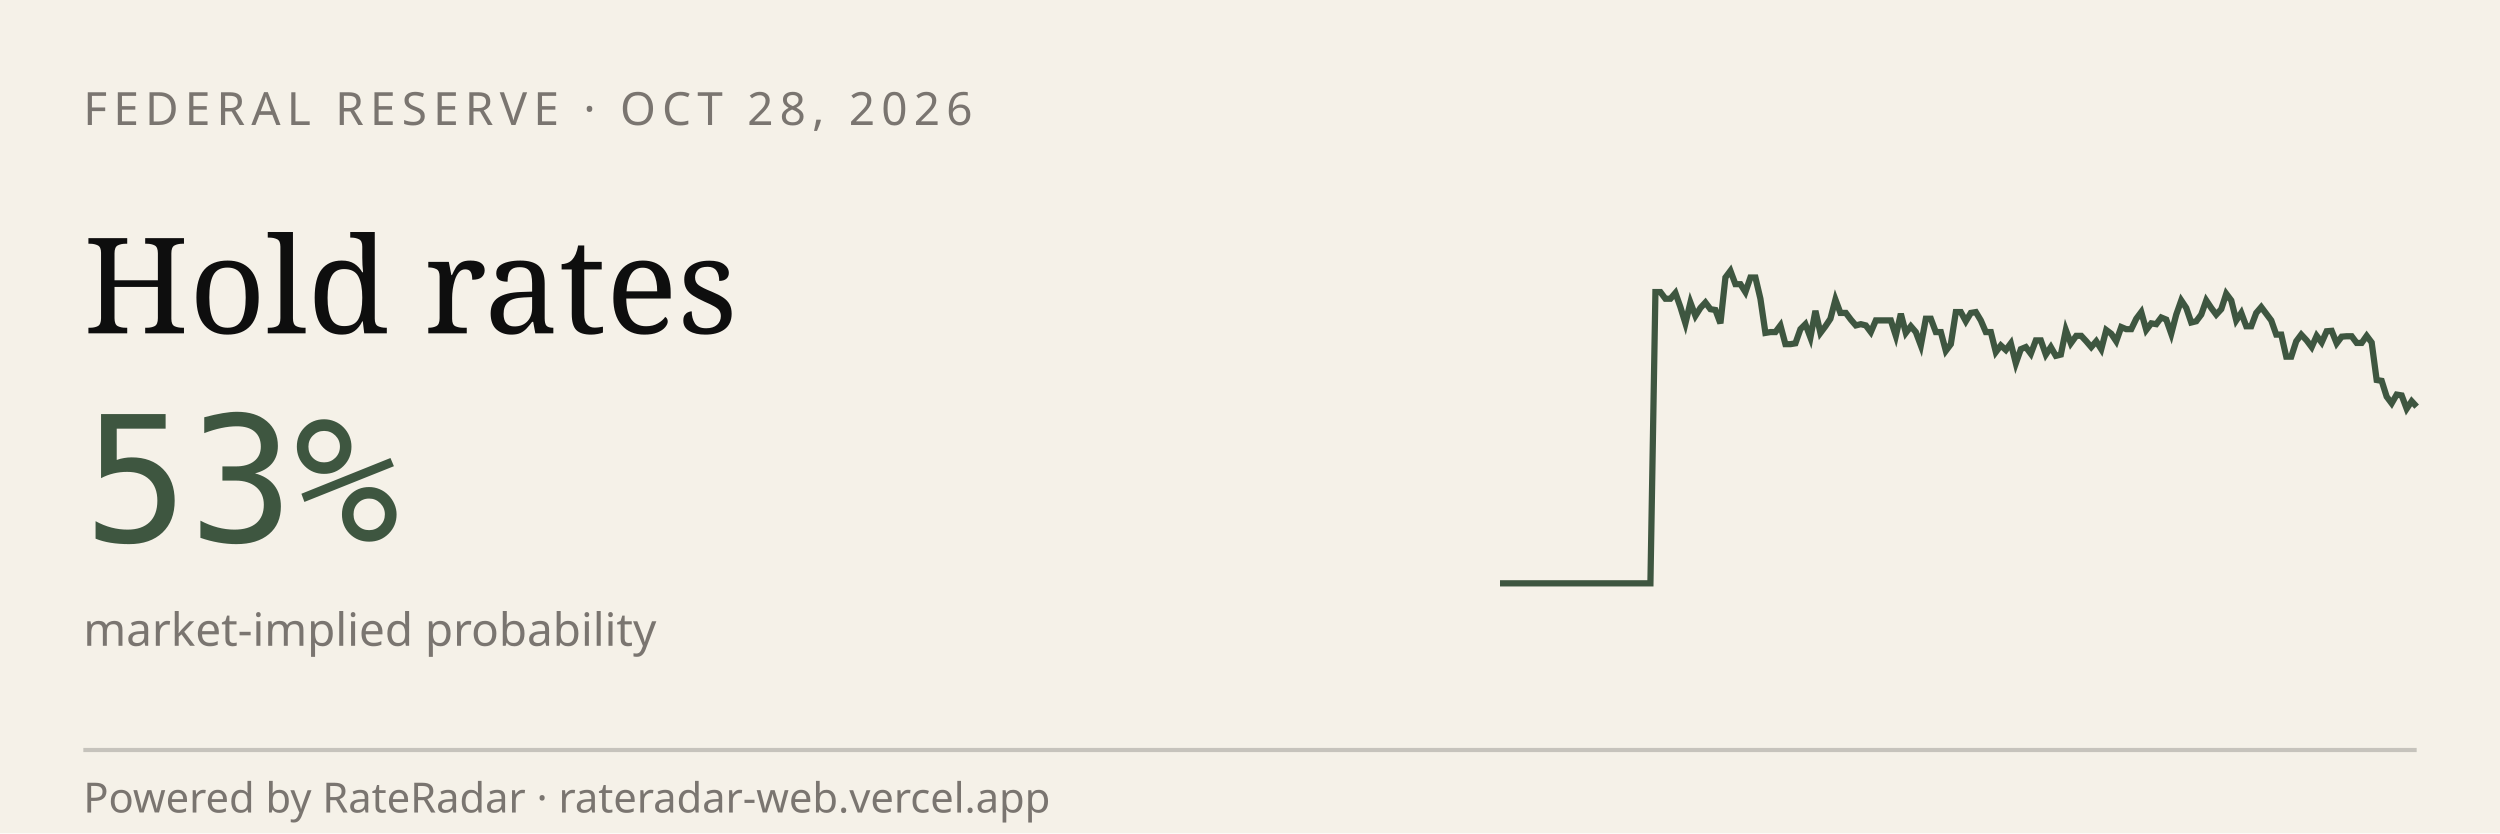
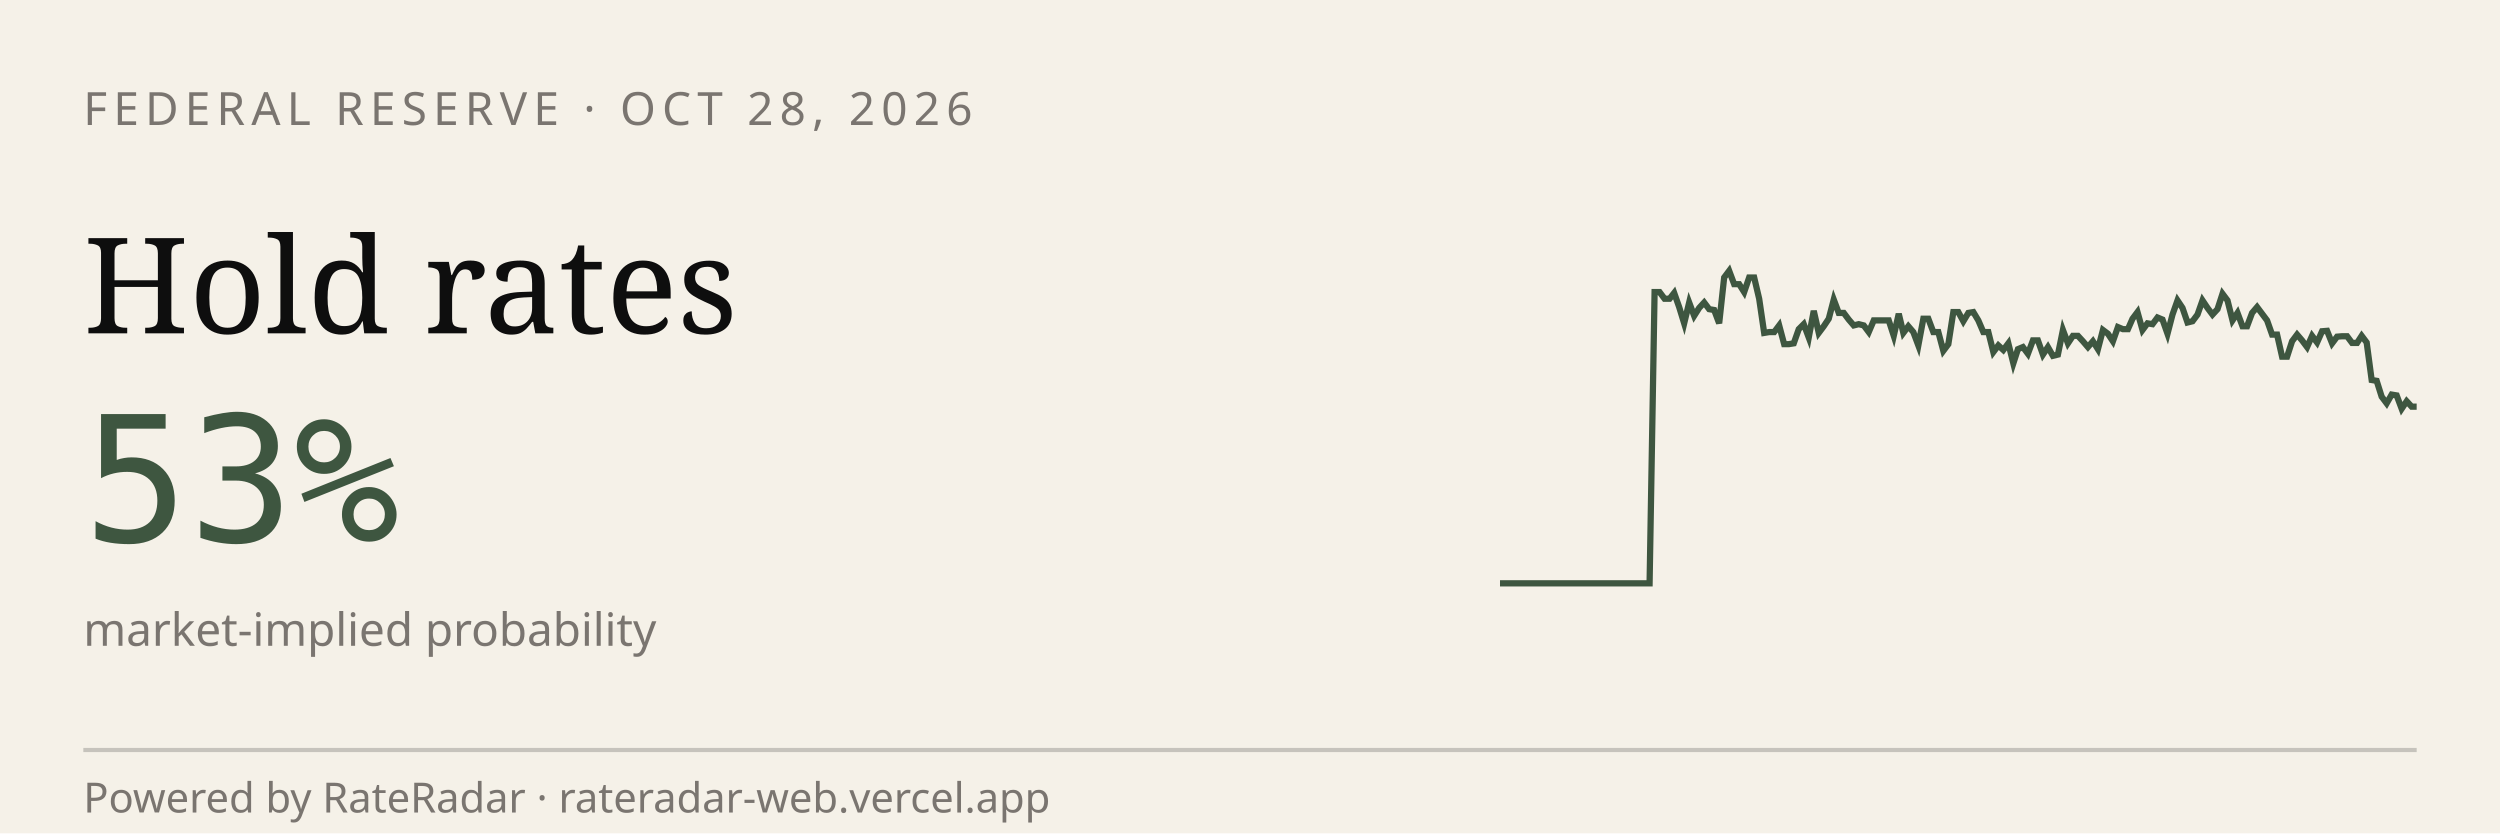
<svg xmlns="http://www.w3.org/2000/svg" viewBox="0 0 600 200" width="600" height="200" role="img" aria-label="RateRadar live odds for FED 2026-10-28">
  <rect width="600" height="200" fill="#F5F1E8" />
  <text x="20" y="30" font-family="sans-serif" font-size="11" letter-spacing="1.5" fill="#7A7570">FEDERAL RESERVE · OCT 28, 2026</text>
  <text x="20" y="80" font-family="Georgia, serif" font-size="32" fill="#0E0E0E">Hold rates</text>
  <text x="20" y="130" font-family="monospace" font-size="42" fill="#3E5640">53%</text>
  <text x="20" y="155" font-family="sans-serif" font-size="11" fill="#7A7570">market-implied probability</text>
-   <path d="M 360.0,140.0 L 361.2,140.0 L 362.4,140.0 L 363.6,140.0 L 364.8,140.0 L 366.0,140.0 L 367.2,140.0 L 368.4,140.0 L 369.6,140.0 L 370.8,140.0 L 372.0,140.0 L 373.2,140.0 L 374.4,140.0 L 375.6,140.0 L 376.8,140.0 L 378.0,140.0 L 379.2,140.0 L 380.4,140.0 L 381.6,140.0 L 382.8,140.0 L 384.0,140.0 L 385.2,140.0 L 386.4,140.0 L 387.7,140.0 L 388.9,140.0 L 390.1,140.0 L 391.3,140.0 L 392.5,140.0 L 393.7,140.0 L 394.9,140.0 L 396.1,140.0 L 397.3,70.1 L 398.5,70.1 L 399.7,71.7 L 400.9,71.7 L 402.1,70.3 L 403.3,73.7 L 404.5,77.6 L 405.7,72.6 L 406.9,75.8 L 408.1,73.9 L 409.3,72.6 L 410.5,74.2 L 411.7,74.4 L 412.9,77.6 L 414.1,66.6 L 415.3,65.0 L 416.5,68.2 L 417.7,68.2 L 418.9,70.1 L 420.1,66.6 L 421.3,66.6 L 422.5,71.7 L 423.7,79.9 L 424.9,79.7 L 426.1,79.7 L 427.3,78.1 L 428.5,82.6 L 429.7,82.6 L 430.9,82.4 L 432.1,79.0 L 433.3,77.8 L 434.5,81.0 L 435.7,74.6 L 436.9,79.9 L 438.1,78.3 L 439.3,76.5 L 440.5,71.9 L 441.7,75.1 L 443.0,75.1 L 444.2,76.7 L 445.4,78.1 L 446.6,77.8 L 447.8,78.1 L 449.0,79.7 L 450.2,76.9 L 451.4,76.9 L 452.6,76.9 L 453.8,76.9 L 455.0,80.6 L 456.2,75.3 L 457.4,79.9 L 458.6,78.3 L 459.8,79.7 L 461.0,82.9 L 462.2,76.5 L 463.4,76.5 L 464.6,79.7 L 465.8,79.7 L 467.0,84.2 L 468.2,82.6 L 469.4,74.9 L 470.6,74.9 L 471.8,77.1 L 473.0,75.1 L 474.2,74.9 L 475.4,76.9 L 476.6,79.7 L 477.8,79.7 L 479.0,84.5 L 480.2,82.9 L 481.4,84.0 L 482.6,82.4 L 483.8,87.2 L 485.0,83.8 L 486.2,83.3 L 487.4,84.9 L 488.6,81.7 L 489.8,81.7 L 491.0,85.1 L 492.2,83.3 L 493.4,85.4 L 494.6,85.1 L 495.8,79.2 L 497.0,82.4 L 498.3,80.6 L 499.5,80.6 L 500.7,81.9 L 501.9,83.3 L 503.1,81.9 L 504.3,83.8 L 505.5,79.2 L 506.7,80.1 L 507.9,81.9 L 509.1,78.5 L 510.3,79.0 L 511.5,79.0 L 512.7,76.5 L 513.9,74.9 L 515.1,79.2 L 516.3,77.6 L 517.5,77.8 L 518.7,76.2 L 519.9,76.7 L 521.1,80.1 L 522.3,75.5 L 523.5,72.1 L 524.7,73.9 L 525.9,77.4 L 527.1,77.1 L 528.3,75.5 L 529.5,72.1 L 530.7,73.9 L 531.9,75.5 L 533.1,74.2 L 534.3,70.5 L 535.5,72.1 L 536.7,76.9 L 537.9,75.1 L 539.1,78.3 L 540.3,78.3 L 541.5,75.1 L 542.7,73.7 L 543.9,75.3 L 545.1,76.9 L 546.3,80.3 L 547.5,80.3 L 548.7,85.6 L 549.9,85.6 L 551.1,81.9 L 552.3,80.3 L 553.6,81.7 L 554.8,83.3 L 556.0,80.6 L 557.2,82.2 L 558.4,79.5 L 559.6,79.4 L 560.8,82.4 L 562.0,80.8 L 563.2,80.7 L 564.4,80.7 L 565.6,82.3 L 566.8,82.3 L 568.0,80.6 L 569.2,82.2 L 570.4,91.2 L 571.6,91.4 L 572.8,95.2 L 574.0,96.8 L 575.2,94.7 L 576.4,94.9 L 577.6,98.1 L 578.8,96.3 L 580.0,97.6" stroke="#3E5640" stroke-width="1.5" fill="none" />
+   <path d="M 360.0,140.0 L 361.2,140.0 L 362.4,140.0 L 363.6,140.0 L 364.8,140.0 L 366.0,140.0 L 367.2,140.0 L 368.4,140.0 L 369.6,140.0 L 370.8,140.0 L 372.0,140.0 L 373.2,140.0 L 374.3,140.0 L 375.5,140.0 L 376.7,140.0 L 377.9,140.0 L 379.1,140.0 L 380.3,140.0 L 381.5,140.0 L 382.7,140.0 L 383.9,140.0 L 385.1,140.0 L 386.3,140.0 L 387.5,140.0 L 388.7,140.0 L 389.9,140.0 L 391.1,140.0 L 392.3,140.0 L 393.5,140.0 L 394.7,140.0 L 395.9,140.0 L 397.1,70.1 L 398.3,70.1 L 399.5,71.7 L 400.7,71.7 L 401.8,70.3 L 403.0,73.7 L 404.2,77.6 L 405.4,72.6 L 406.6,75.8 L 407.8,73.9 L 409.0,72.6 L 410.2,74.2 L 411.4,74.4 L 412.6,77.6 L 413.8,66.6 L 415.0,65.0 L 416.2,68.2 L 417.4,68.2 L 418.6,70.1 L 419.8,66.6 L 421.0,66.6 L 422.2,71.7 L 423.4,79.9 L 424.6,79.7 L 425.8,79.7 L 427.0,78.1 L 428.2,82.6 L 429.3,82.6 L 430.5,82.4 L 431.7,79.0 L 432.9,77.8 L 434.1,81.0 L 435.3,74.6 L 436.5,79.9 L 437.7,78.3 L 438.9,76.5 L 440.1,71.9 L 441.3,75.1 L 442.5,75.1 L 443.7,76.7 L 444.9,78.1 L 446.1,77.8 L 447.3,78.1 L 448.5,79.7 L 449.7,76.9 L 450.9,76.9 L 452.1,76.9 L 453.3,76.9 L 454.5,80.6 L 455.7,75.3 L 456.8,79.9 L 458.0,78.3 L 459.2,79.7 L 460.4,82.9 L 461.6,76.5 L 462.8,76.5 L 464.0,79.7 L 465.2,79.7 L 466.4,84.2 L 467.6,82.6 L 468.8,74.9 L 470.0,74.9 L 471.2,77.1 L 472.4,75.1 L 473.6,74.9 L 474.8,76.9 L 476.0,79.7 L 477.2,79.7 L 478.4,84.5 L 479.6,82.9 L 480.8,84.0 L 482.0,82.4 L 483.2,87.2 L 484.3,83.8 L 485.5,83.3 L 486.7,84.9 L 487.9,81.7 L 489.1,81.7 L 490.3,85.1 L 491.5,83.3 L 492.7,85.4 L 493.9,85.1 L 495.1,79.2 L 496.3,82.4 L 497.5,80.6 L 498.7,80.6 L 499.9,81.9 L 501.1,83.3 L 502.3,81.9 L 503.5,83.8 L 504.7,79.2 L 505.9,80.1 L 507.1,81.9 L 508.3,78.5 L 509.5,79.0 L 510.7,79.0 L 511.8,76.5 L 513.0,74.9 L 514.2,79.2 L 515.4,77.6 L 516.6,77.8 L 517.8,76.2 L 519.0,76.7 L 520.2,80.1 L 521.4,75.5 L 522.6,72.1 L 523.8,73.9 L 525.0,77.4 L 526.2,77.1 L 527.4,75.5 L 528.6,72.1 L 529.8,73.9 L 531.0,75.5 L 532.2,74.2 L 533.4,70.5 L 534.6,72.1 L 535.8,76.9 L 537.0,75.1 L 538.2,78.3 L 539.3,78.3 L 540.5,75.1 L 541.7,73.7 L 542.9,75.3 L 544.1,76.9 L 545.3,80.3 L 546.5,80.3 L 547.7,85.6 L 548.9,85.6 L 550.1,81.9 L 551.3,80.3 L 552.5,81.7 L 553.7,83.3 L 554.9,80.6 L 556.1,82.2 L 557.3,79.5 L 558.5,79.4 L 559.7,82.4 L 560.9,80.8 L 562.1,80.7 L 563.3,80.7 L 564.5,82.3 L 565.7,82.3 L 566.8,80.6 L 568.0,82.2 L 569.2,91.2 L 570.4,91.4 L 571.6,95.2 L 572.8,96.8 L 574.0,94.7 L 575.2,94.9 L 576.4,98.1 L 577.6,96.3 L 578.8,97.6 L 580.0,97.6" stroke="#3E5640" stroke-width="1.5" fill="none" />
  <line x1="20" y1="180" x2="580" y2="180" stroke="#0E0E0E33" />
  <text x="20" y="195" font-family="sans-serif" font-size="10" fill="#7A7570">Powered by RateRadar · rateradar-web.vercel.app</text>
</svg>
